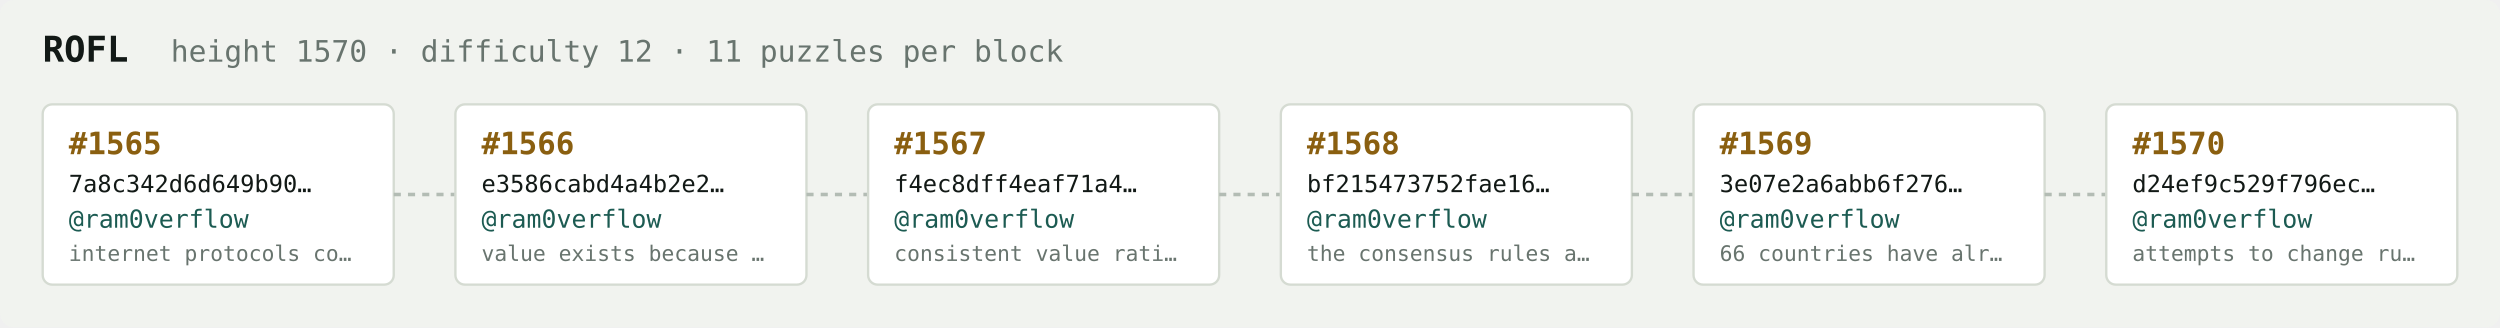
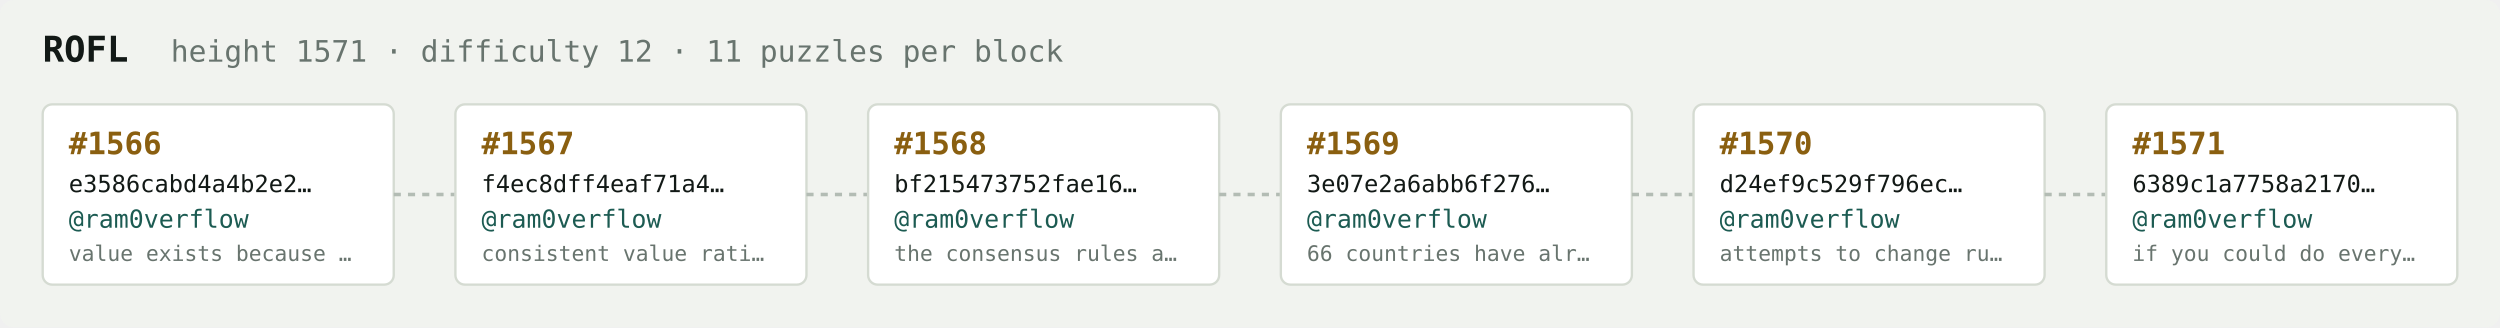
<svg xmlns="http://www.w3.org/2000/svg" width="1054" height="138" viewBox="0 0 1054 138" font-family="ui-monospace,SFMono-Regular,Menlo,monospace">
  <rect fill="#f1f3ef" width="1054" height="138" rx="6" />
  <text x="18" y="26" fill="#121916" font-size="15" font-weight="700">ROFL</text>
-   <text x="72" y="26" fill="#68746e" font-size="12.5">height 1570 · difficulty 12 · 11 puzzles per block</text>
+   <text x="72" y="26" fill="#68746e" font-size="12.5">height 1571 · difficulty 12 · 11 puzzles per block</text>
  <rect x="18" y="44" width="148" height="76" rx="4" fill="#ffffff" stroke="#d5dbd2" stroke-width="1" />
-   <text x="29" y="65" fill="#8a5f10" font-size="13" font-weight="700">#1565</text>
-   <text x="29" y="81" fill="#121916" font-size="10">7a8c342d6d649b90…</text>
+   <text x="29" y="65" fill="#8a5f10" font-size="13" font-weight="700">#1566</text>
+   <text x="29" y="81" fill="#121916" font-size="10">e3586cabd4a4b2e2…</text>
  <text x="29" y="96" fill="#1c5b52" font-size="10.5">@ram0verflow</text>
-   <text x="29" y="110" fill="#68746e" font-size="9">internet protocols co…</text>
+   <text x="29" y="110" fill="#68746e" font-size="9">value exists because …</text>
  <line x1="166" y1="82.0" x2="192" y2="82.0" stroke="#b3bcb4" stroke-width="1.5" stroke-dasharray="3 3" />
  <rect x="192" y="44" width="148" height="76" rx="4" fill="#ffffff" stroke="#d5dbd2" stroke-width="1" />
-   <text x="203" y="65" fill="#8a5f10" font-size="13" font-weight="700">#1566</text>
-   <text x="203" y="81" fill="#121916" font-size="10">e3586cabd4a4b2e2…</text>
+   <text x="203" y="65" fill="#8a5f10" font-size="13" font-weight="700">#1567</text>
+   <text x="203" y="81" fill="#121916" font-size="10">f4ec8dff4eaf71a4…</text>
  <text x="203" y="96" fill="#1c5b52" font-size="10.5">@ram0verflow</text>
-   <text x="203" y="110" fill="#68746e" font-size="9">value exists because …</text>
+   <text x="203" y="110" fill="#68746e" font-size="9">consistent value rati…</text>
  <line x1="340" y1="82.0" x2="366" y2="82.0" stroke="#b3bcb4" stroke-width="1.5" stroke-dasharray="3 3" />
  <rect x="366" y="44" width="148" height="76" rx="4" fill="#ffffff" stroke="#d5dbd2" stroke-width="1" />
-   <text x="377" y="65" fill="#8a5f10" font-size="13" font-weight="700">#1567</text>
-   <text x="377" y="81" fill="#121916" font-size="10">f4ec8dff4eaf71a4…</text>
+   <text x="377" y="65" fill="#8a5f10" font-size="13" font-weight="700">#1568</text>
+   <text x="377" y="81" fill="#121916" font-size="10">bf215473752fae16…</text>
  <text x="377" y="96" fill="#1c5b52" font-size="10.5">@ram0verflow</text>
-   <text x="377" y="110" fill="#68746e" font-size="9">consistent value rati…</text>
+   <text x="377" y="110" fill="#68746e" font-size="9">the consensus rules a…</text>
  <line x1="514" y1="82.0" x2="540" y2="82.0" stroke="#b3bcb4" stroke-width="1.5" stroke-dasharray="3 3" />
  <rect x="540" y="44" width="148" height="76" rx="4" fill="#ffffff" stroke="#d5dbd2" stroke-width="1" />
-   <text x="551" y="65" fill="#8a5f10" font-size="13" font-weight="700">#1568</text>
-   <text x="551" y="81" fill="#121916" font-size="10">bf215473752fae16…</text>
+   <text x="551" y="65" fill="#8a5f10" font-size="13" font-weight="700">#1569</text>
+   <text x="551" y="81" fill="#121916" font-size="10">3e07e2a6abb6f276…</text>
  <text x="551" y="96" fill="#1c5b52" font-size="10.5">@ram0verflow</text>
-   <text x="551" y="110" fill="#68746e" font-size="9">the consensus rules a…</text>
+   <text x="551" y="110" fill="#68746e" font-size="9">66 countries have alr…</text>
  <line x1="688" y1="82.0" x2="714" y2="82.0" stroke="#b3bcb4" stroke-width="1.5" stroke-dasharray="3 3" />
  <rect x="714" y="44" width="148" height="76" rx="4" fill="#ffffff" stroke="#d5dbd2" stroke-width="1" />
-   <text x="725" y="65" fill="#8a5f10" font-size="13" font-weight="700">#1569</text>
-   <text x="725" y="81" fill="#121916" font-size="10">3e07e2a6abb6f276…</text>
+   <text x="725" y="65" fill="#8a5f10" font-size="13" font-weight="700">#1570</text>
+   <text x="725" y="81" fill="#121916" font-size="10">d24ef9c529f796ec…</text>
  <text x="725" y="96" fill="#1c5b52" font-size="10.5">@ram0verflow</text>
-   <text x="725" y="110" fill="#68746e" font-size="9">66 countries have alr…</text>
+   <text x="725" y="110" fill="#68746e" font-size="9">attempts to change ru…</text>
  <line x1="862" y1="82.0" x2="888" y2="82.0" stroke="#b3bcb4" stroke-width="1.5" stroke-dasharray="3 3" />
  <rect x="888" y="44" width="148" height="76" rx="4" fill="#ffffff" stroke="#d5dbd2" stroke-width="1" />
-   <text x="899" y="65" fill="#8a5f10" font-size="13" font-weight="700">#1570</text>
-   <text x="899" y="81" fill="#121916" font-size="10">d24ef9c529f796ec…</text>
+   <text x="899" y="65" fill="#8a5f10" font-size="13" font-weight="700">#1571</text>
+   <text x="899" y="81" fill="#121916" font-size="10">6389c1a7758a2170…</text>
  <text x="899" y="96" fill="#1c5b52" font-size="10.5">@ram0verflow</text>
-   <text x="899" y="110" fill="#68746e" font-size="9">attempts to change ru…</text>
+   <text x="899" y="110" fill="#68746e" font-size="9">if you could do every…</text>
</svg>
